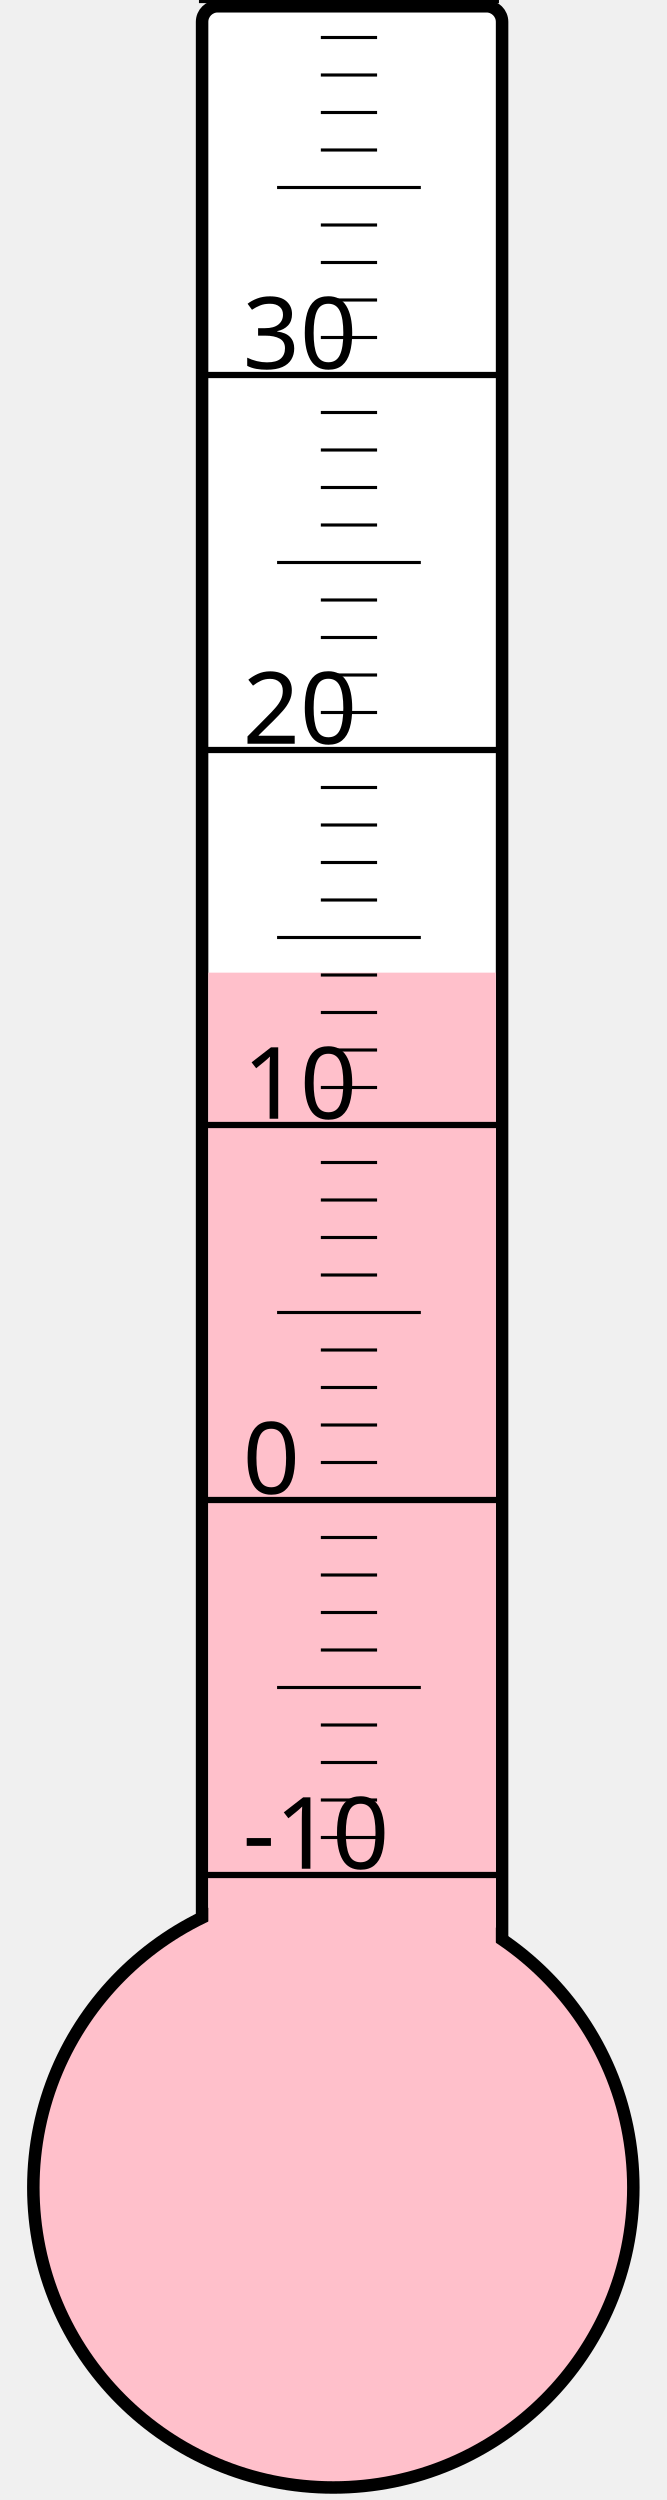
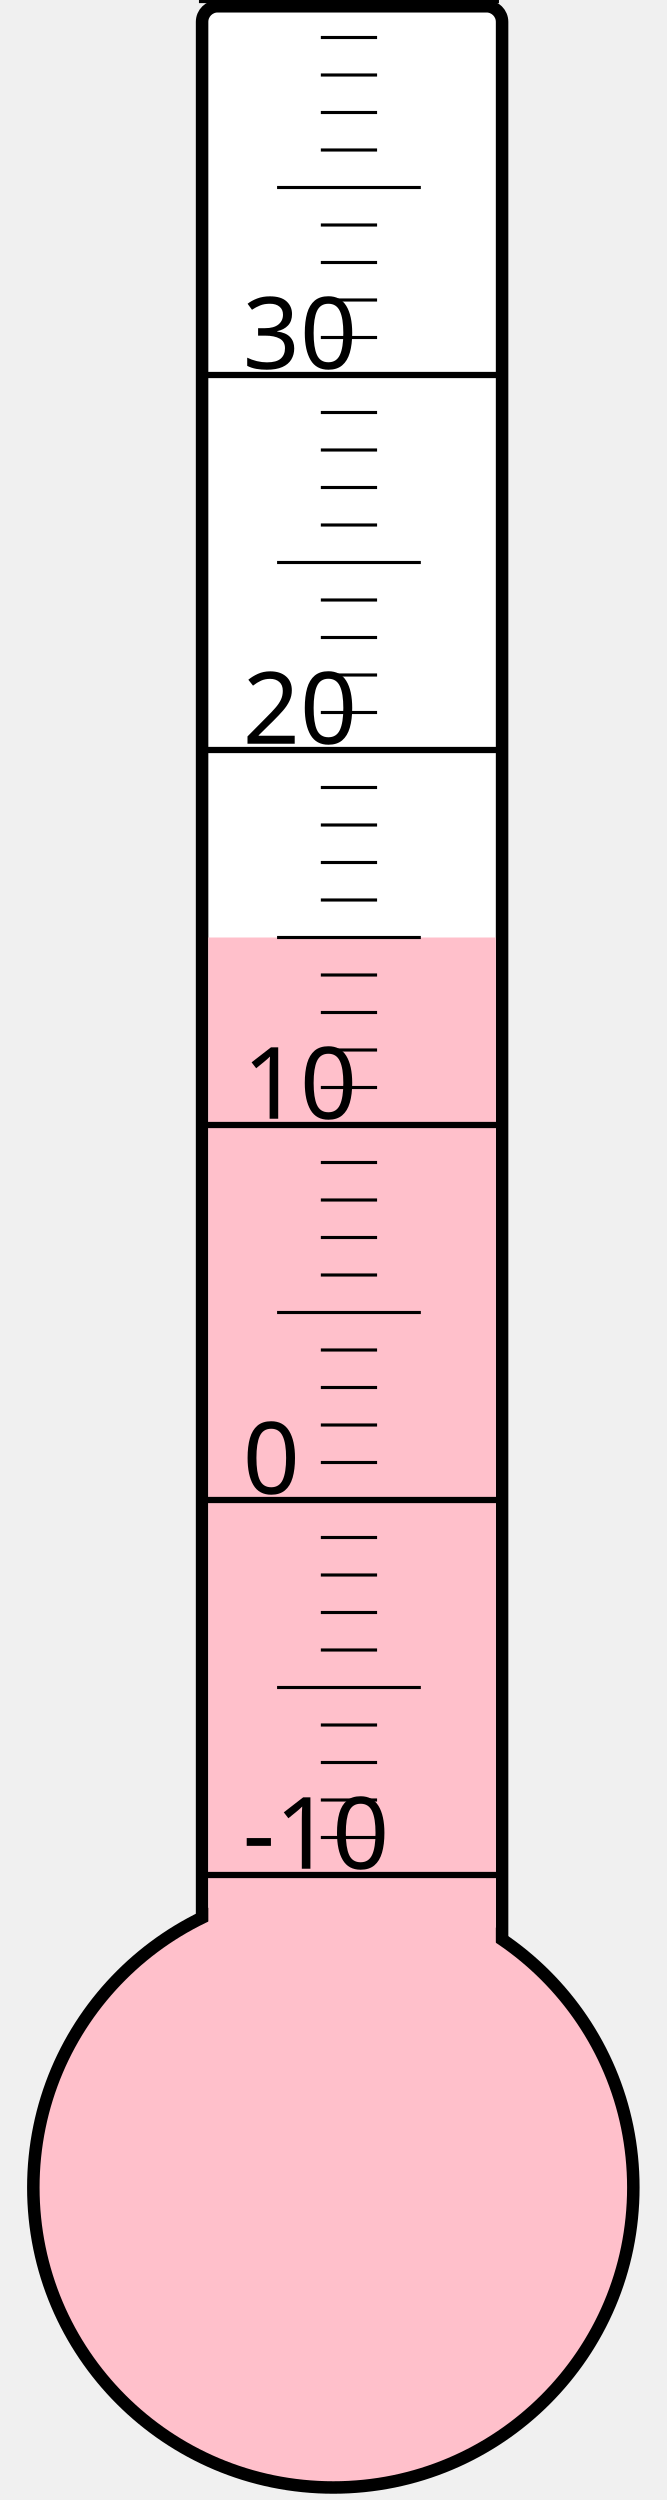
<svg xmlns="http://www.w3.org/2000/svg" width="40px" height="150px" viewBox="0 0 200 800">
  <rect width="200" height="800" x="0" y="0" style="fill: #ffffeb; fill-opacity: 0;" />
  <rect width="96" height="680" x="58" y="2" rx="5" ry="5" style="fill: white; fill-opacity: 1; stroke: black; stroke-width: 4;" />
  <circle cx="100" cy="700" r="96" style="fill: pink; stroke: black; stroke-width: 4;" />
-   <rect width="92" height="388.75" x="60" y="311.25" style="fill: pink; fill-opacity: 1; stroke-width: 0;" />
+   <rect width="92" height="400.0" x="60" y="300.0" style="fill: pink; fill-opacity: 1; stroke-width: 0;" />
  <text x="71" y="598" style="font-family: sans-serif; font-size: 24pt;">-10</text>
  <text x="71" y="478" style="font-family: sans-serif; font-size: 24pt;">0</text>
  <text x="71" y="358" style="font-family: sans-serif; font-size: 24pt;">10</text>
  <text x="71" y="238" style="font-family: sans-serif; font-size: 24pt;">20</text>
  <text x="71" y="118" style="font-family: sans-serif; font-size: 24pt;">30</text>
  <g style="stroke: black;">
    <line x1="57" y1="600" x2="153" y2="600" style="stroke-width: 2;" />
    <line x1="96" y1="588" x2="114" y2="588" style="stroke-width: 1;" />
    <line x1="96" y1="576" x2="114" y2="576" style="stroke-width: 1;" />
    <line x1="96" y1="564" x2="114" y2="564" style="stroke-width: 1;" />
    <line x1="96" y1="552" x2="114" y2="552" style="stroke-width: 1;" />
    <line x1="82" y1="540" x2="128" y2="540" style="stroke-width: 1;" />
    <line x1="96" y1="528" x2="114" y2="528" style="stroke-width: 1;" />
    <line x1="96" y1="516" x2="114" y2="516" style="stroke-width: 1;" />
    <line x1="96" y1="504" x2="114" y2="504" style="stroke-width: 1;" />
    <line x1="96" y1="492" x2="114" y2="492" style="stroke-width: 1;" />
    <line x1="57" y1="480" x2="153" y2="480" style="stroke-width: 2;" />
    <line x1="96" y1="468" x2="114" y2="468" style="stroke-width: 1;" />
    <line x1="96" y1="456" x2="114" y2="456" style="stroke-width: 1;" />
    <line x1="96" y1="444" x2="114" y2="444" style="stroke-width: 1;" />
    <line x1="96" y1="432" x2="114" y2="432" style="stroke-width: 1;" />
    <line x1="82" y1="420" x2="128" y2="420" style="stroke-width: 1;" />
    <line x1="96" y1="408" x2="114" y2="408" style="stroke-width: 1;" />
    <line x1="96" y1="396" x2="114" y2="396" style="stroke-width: 1;" />
    <line x1="96" y1="384" x2="114" y2="384" style="stroke-width: 1;" />
    <line x1="96" y1="372" x2="114" y2="372" style="stroke-width: 1;" />
    <line x1="57" y1="360" x2="153" y2="360" style="stroke-width: 2;" />
    <line x1="96" y1="348" x2="114" y2="348" style="stroke-width: 1;" />
    <line x1="96" y1="336" x2="114" y2="336" style="stroke-width: 1;" />
    <line x1="96" y1="324" x2="114" y2="324" style="stroke-width: 1;" />
    <line x1="96" y1="312" x2="114" y2="312" style="stroke-width: 1;" />
    <line x1="82" y1="300" x2="128" y2="300" style="stroke-width: 1;" />
    <line x1="96" y1="288" x2="114" y2="288" style="stroke-width: 1;" />
    <line x1="96" y1="276" x2="114" y2="276" style="stroke-width: 1;" />
    <line x1="96" y1="264" x2="114" y2="264" style="stroke-width: 1;" />
    <line x1="96" y1="252" x2="114" y2="252" style="stroke-width: 1;" />
    <line x1="57" y1="240" x2="153" y2="240" style="stroke-width: 2;" />
    <line x1="96" y1="228" x2="114" y2="228" style="stroke-width: 1;" />
    <line x1="96" y1="216" x2="114" y2="216" style="stroke-width: 1;" />
    <line x1="96" y1="204" x2="114" y2="204" style="stroke-width: 1;" />
    <line x1="96" y1="192" x2="114" y2="192" style="stroke-width: 1;" />
    <line x1="82" y1="180" x2="128" y2="180" style="stroke-width: 1;" />
    <line x1="96" y1="168" x2="114" y2="168" style="stroke-width: 1;" />
    <line x1="96" y1="156" x2="114" y2="156" style="stroke-width: 1;" />
    <line x1="96" y1="144" x2="114" y2="144" style="stroke-width: 1;" />
    <line x1="96" y1="132" x2="114" y2="132" style="stroke-width: 1;" />
    <line x1="57" y1="120" x2="153" y2="120" style="stroke-width: 2;" />
    <line x1="96" y1="108" x2="114" y2="108" style="stroke-width: 1;" />
    <line x1="96" y1="96" x2="114" y2="96" style="stroke-width: 1;" />
    <line x1="96" y1="84" x2="114" y2="84" style="stroke-width: 1;" />
    <line x1="96" y1="72" x2="114" y2="72" style="stroke-width: 1;" />
    <line x1="82" y1="60" x2="128" y2="60" style="stroke-width: 1;" />
    <line x1="96" y1="48" x2="114" y2="48" style="stroke-width: 1;" />
    <line x1="96" y1="36" x2="114" y2="36" style="stroke-width: 1;" />
    <line x1="96" y1="24" x2="114" y2="24" style="stroke-width: 1;" />
    <line x1="96" y1="12" x2="114" y2="12" style="stroke-width: 1;" />
    <line x1="57" y1="0" x2="153" y2="0" style="stroke-width: 2;" />
  </g>
</svg>
